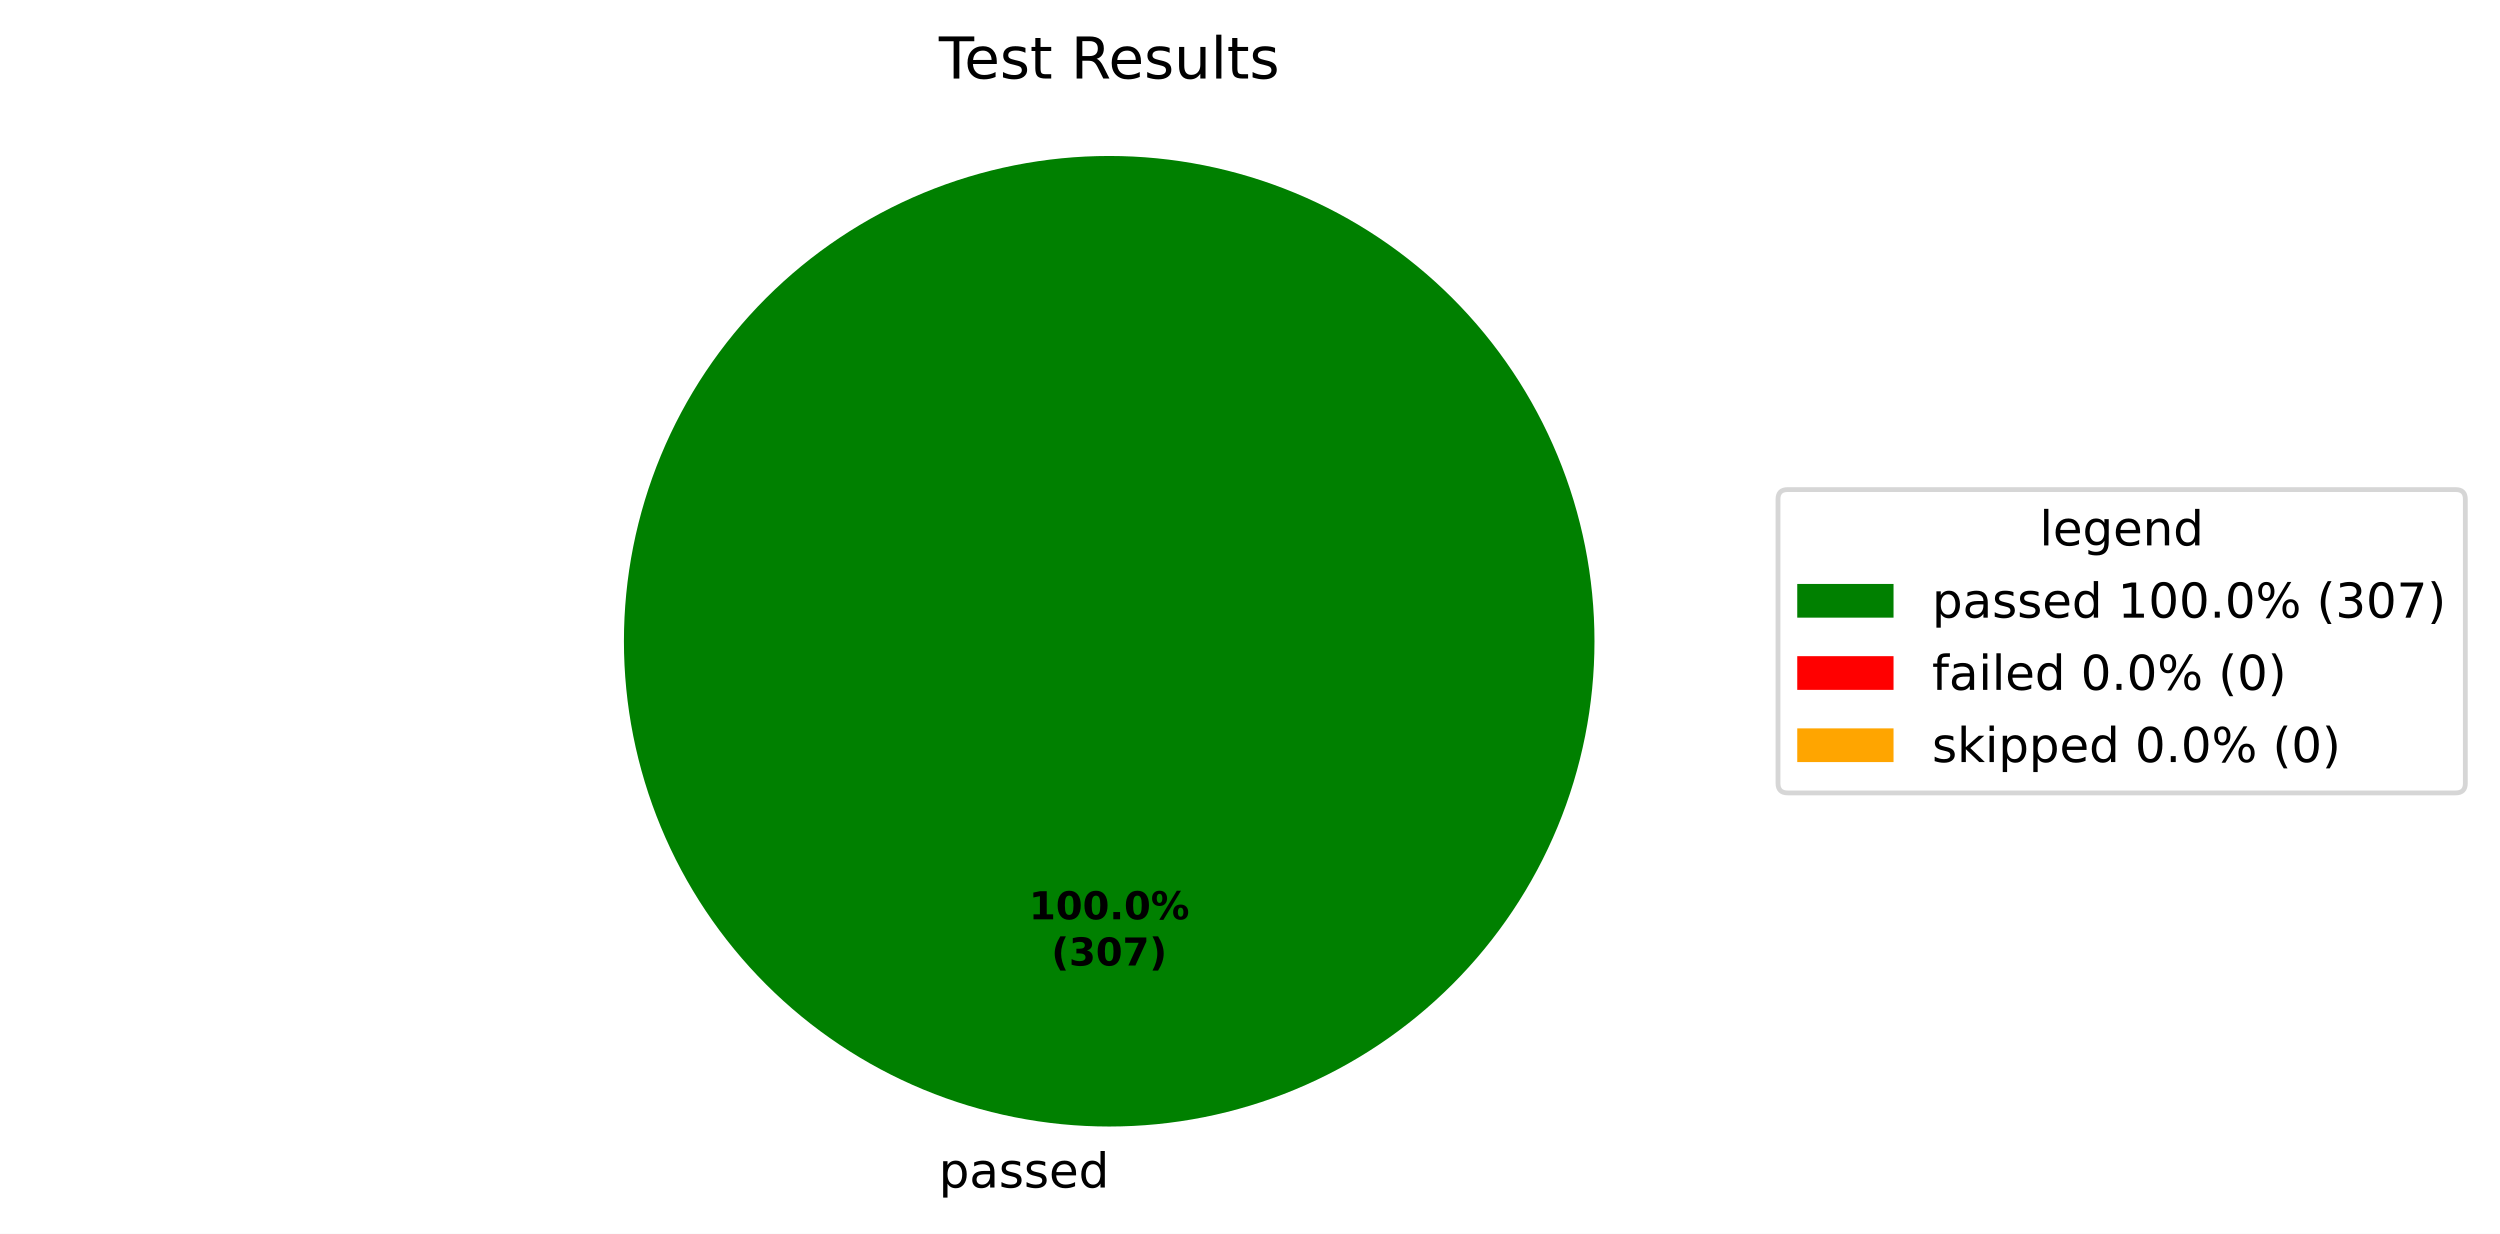
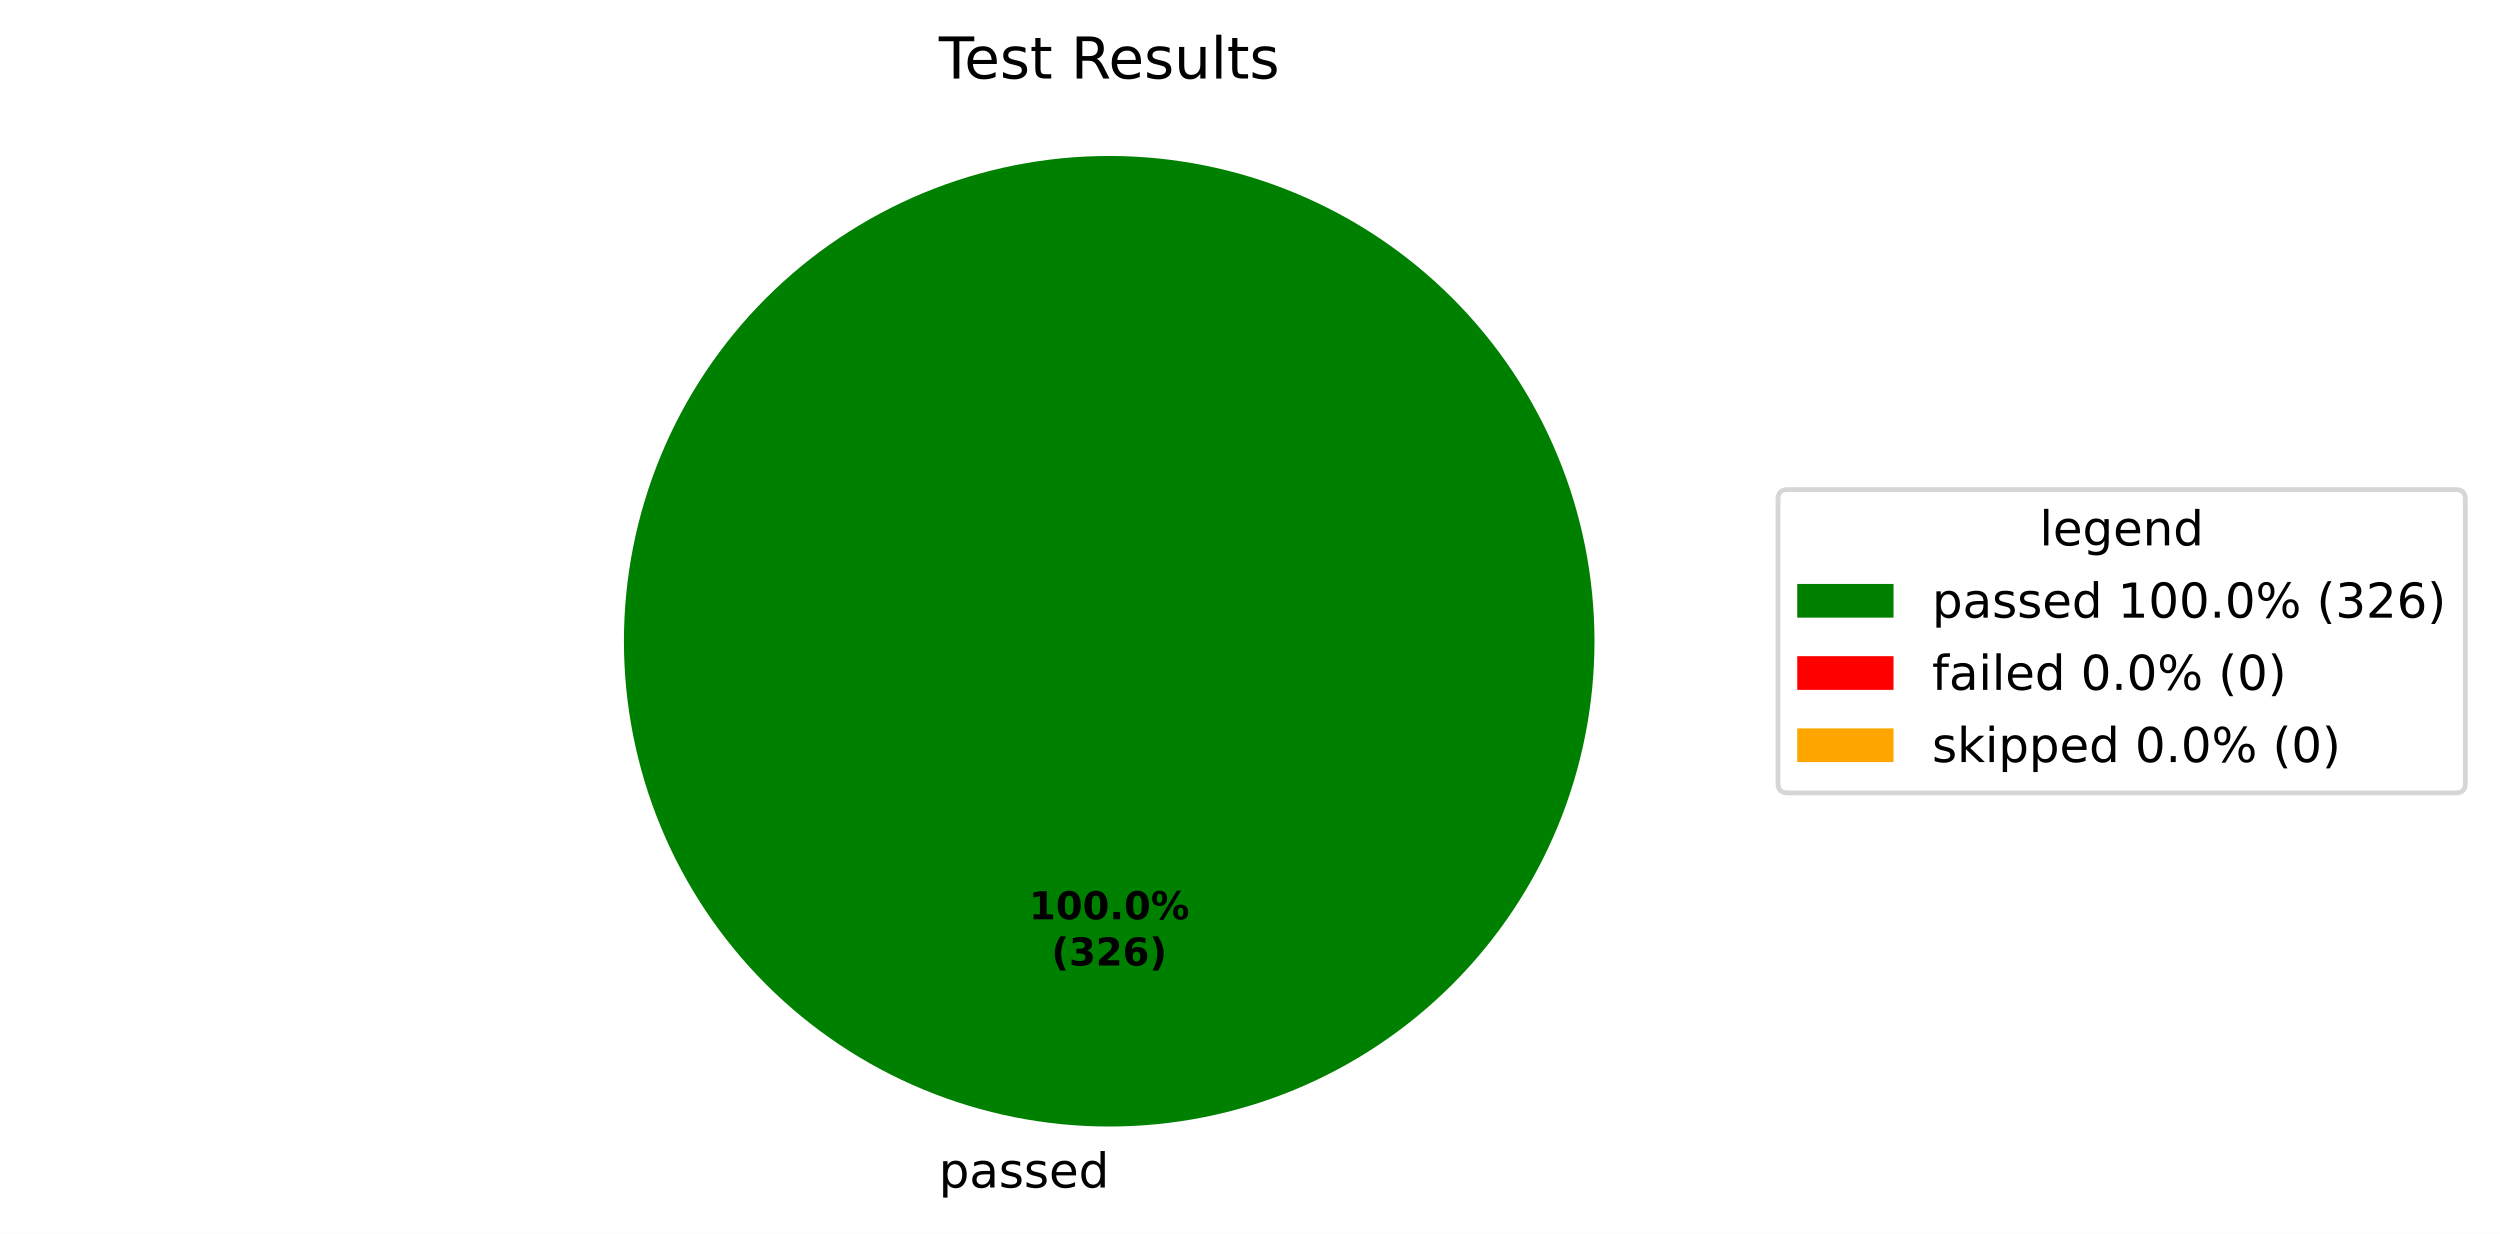
<svg xmlns="http://www.w3.org/2000/svg" xmlns:xlink="http://www.w3.org/1999/xlink" width="519.293pt" height="256.279pt" viewBox="0 0 519.293 256.279" version="1.1">
  <defs>
    <style type="text/css">*{stroke-linejoin: round; stroke-linecap: butt}</style>
  </defs>
  <g id="figure_1">
    <g id="patch_1">
      <path d="M 0 256.279  L 519.293 256.279  L 519.293 0  L 0 0  z " style="fill: #ffffff" />
    </g>
    <g id="axes_1">
      <g id="patch_2">
        <path d="M 331.2 133.198  C 331.2 119.961 328.593 106.853 323.527 94.624  C 318.462 82.394 311.036 71.282 301.676 61.922  C 292.316 52.562 281.204 45.137 268.974 40.071  C 256.745 35.006 243.637 32.398 230.4 32.398  C 217.163 32.398 204.055 35.006 191.826 40.071  C 179.596 45.137 168.484 52.562 159.124 61.922  C 149.764 71.282 142.338 82.394 137.273 94.624  C 132.207 106.853 129.6 119.961 129.6 133.198  C 129.6 146.435 132.207 159.543 137.273 171.773  C 142.338 184.002 149.764 195.115 159.124 204.474  C 168.484 213.834 179.596 221.26 191.826 226.325  C 204.055 231.391 217.163 233.998 230.4 233.998  C 243.637 233.998 256.745 231.391 268.974 226.325  C 281.204 221.26 292.316 213.834 301.676 204.474  C 311.036 195.115 318.462 184.002 323.527 171.773  C 328.593 159.543 331.2 146.435 331.2 133.198  M 230.4 133.198  z " style="fill: #008000" />
      </g>
      <g id="patch_3">
        <path d="M 230.4 32.398  C 230.4 32.398 230.4 32.398 230.4 32.398  L 230.4 133.198  z " style="fill: #ff0000" />
      </g>
      <g id="patch_4">
        <path d="M 230.4 32.398  C 230.4 32.398 230.4 32.398 230.4 32.398  L 230.4 133.198  z " style="fill: #ffa500" />
      </g>
      <g id="matplotlib.axis_1" />
      <g id="matplotlib.axis_2" />
      <g id="text_1">
        <g transform="translate(195.0031 246.6762) scale(0.1 -0.1)">
          <defs>
            <path id="DejaVuSans-53" d="M 1159 525  L 1159 -1331  L 581 -1331  L 581 3500  L 1159 3500  L 1159 2969  Q 1341 3281 1617 3432  Q 1894 3584 2278 3584  Q 2916 3584 3314 3078  Q 3713 2572 3713 1747  Q 3713 922 3314 415  Q 2916 -91 2278 -91  Q 1894 -91 1617 61  Q 1341 213 1159 525  z M 3116 1747  Q 3116 2381 2855 2742  Q 2594 3103 2138 3103  Q 1681 3103 1420 2742  Q 1159 2381 1159 1747  Q 1159 1113 1420 752  Q 1681 391 2138 391  Q 2594 391 2855 752  Q 3116 1113 3116 1747  z " transform="scale(0.015625)" />
            <path id="DejaVuSans-44" d="M 2194 1759  Q 1497 1759 1228 1600  Q 959 1441 959 1056  Q 959 750 1161 570  Q 1363 391 1709 391  Q 2188 391 2477 730  Q 2766 1069 2766 1631  L 2766 1759  L 2194 1759  z M 3341 1997  L 3341 0  L 2766 0  L 2766 531  Q 2569 213 2275 61  Q 1981 -91 1556 -91  Q 1019 -91 701 211  Q 384 513 384 1019  Q 384 1609 779 1909  Q 1175 2209 1959 2209  L 2766 2209  L 2766 2266  Q 2766 2663 2505 2880  Q 2244 3097 1772 3097  Q 1472 3097 1187 3025  Q 903 2953 641 2809  L 641 3341  Q 956 3463 1253 3523  Q 1550 3584 1831 3584  Q 2591 3584 2966 3190  Q 3341 2797 3341 1997  z " transform="scale(0.015625)" />
            <path id="DejaVuSans-56" d="M 2834 3397  L 2834 2853  Q 2591 2978 2328 3040  Q 2066 3103 1784 3103  Q 1356 3103 1142 2972  Q 928 2841 928 2578  Q 928 2378 1081 2264  Q 1234 2150 1697 2047  L 1894 2003  Q 2506 1872 2764 1633  Q 3022 1394 3022 966  Q 3022 478 2636 193  Q 2250 -91 1575 -91  Q 1294 -91 989 -36  Q 684 19 347 128  L 347 722  Q 666 556 975 473  Q 1284 391 1588 391  Q 1994 391 2212 530  Q 2431 669 2431 922  Q 2431 1156 2273 1281  Q 2116 1406 1581 1522  L 1381 1569  Q 847 1681 609 1914  Q 372 2147 372 2553  Q 372 3047 722 3315  Q 1072 3584 1716 3584  Q 2034 3584 2315 3537  Q 2597 3491 2834 3397  z " transform="scale(0.015625)" />
            <path id="DejaVuSans-48" d="M 3597 1894  L 3597 1613  L 953 1613  Q 991 1019 1311 708  Q 1631 397 2203 397  Q 2534 397 2845 478  Q 3156 559 3463 722  L 3463 178  Q 3153 47 2828 -22  Q 2503 -91 2169 -91  Q 1331 -91 842 396  Q 353 884 353 1716  Q 353 2575 817 3079  Q 1281 3584 2069 3584  Q 2775 3584 3186 3129  Q 3597 2675 3597 1894  z M 3022 2063  Q 3016 2534 2758 2815  Q 2500 3097 2075 3097  Q 1594 3097 1305 2825  Q 1016 2553 972 2059  L 3022 2063  z " transform="scale(0.015625)" />
            <path id="DejaVuSans-47" d="M 2906 2969  L 2906 4863  L 3481 4863  L 3481 0  L 2906 0  L 2906 525  Q 2725 213 2448 61  Q 2172 -91 1784 -91  Q 1150 -91 751 415  Q 353 922 353 1747  Q 353 2572 751 3078  Q 1150 3584 1784 3584  Q 2172 3584 2448 3432  Q 2725 3281 2906 2969  z M 947 1747  Q 947 1113 1208 752  Q 1469 391 1925 391  Q 2381 391 2643 752  Q 2906 1113 2906 1747  Q 2906 2381 2643 2742  Q 2381 3103 1925 3103  Q 1469 3103 1208 2742  Q 947 2381 947 1747  z " transform="scale(0.015625)" />
          </defs>
          <use xlink:href="#DejaVuSans-53" />
          <use xlink:href="#DejaVuSans-44" transform="translate(63.48438 0)" />
          <use xlink:href="#DejaVuSans-56" transform="translate(124.7656 0)" />
          <use xlink:href="#DejaVuSans-56" transform="translate(176.8594 0)" />
          <use xlink:href="#DejaVuSans-48" transform="translate(228.9531 0)" />
          <use xlink:href="#DejaVuSans-47" transform="translate(290.4844 0)" />
        </g>
      </g>
      <g id="text_2">
        <g transform="translate(213.74 190.9555) scale(0.08 -0.08)">
          <defs>
            <path id="DejaVuSans-Bold-14" d="M 750 831  L 1813 831  L 1813 3847  L 722 3622  L 722 4441  L 1806 4666  L 2950 4666  L 2950 831  L 4013 831  L 4013 0  L 750 0  L 750 831  z " transform="scale(0.015625)" />
            <path id="DejaVuSans-Bold-13" d="M 2944 2338  Q 2944 3213 2780 3570  Q 2616 3928 2228 3928  Q 1841 3928 1675 3570  Q 1509 3213 1509 2338  Q 1509 1453 1675 1090  Q 1841 728 2228 728  Q 2613 728 2778 1090  Q 2944 1453 2944 2338  z M 4147 2328  Q 4147 1169 3647 539  Q 3147 -91 2228 -91  Q 1306 -91 806 539  Q 306 1169 306 2328  Q 306 3491 806 4120  Q 1306 4750 2228 4750  Q 3147 4750 3647 4120  Q 4147 3491 4147 2328  z " transform="scale(0.015625)" />
            <path id="DejaVuSans-Bold-11" d="M 653 1209  L 1778 1209  L 1778 0  L 653 0  L 653 1209  z " transform="scale(0.015625)" />
            <path id="DejaVuSans-Bold-8" d="M 4959 1925  Q 4738 1925 4616 1733  Q 4494 1541 4494 1184  Q 4494 825 4614 633  Q 4734 441 4959 441  Q 5184 441 5303 633  Q 5422 825 5422 1184  Q 5422 1541 5301 1733  Q 5181 1925 4959 1925  z M 4959 2450  Q 5541 2450 5875 2112  Q 6209 1775 6209 1184  Q 6209 594 5875 251  Q 5541 -91 4959 -91  Q 4378 -91 4042 251  Q 3706 594 3706 1184  Q 3706 1772 4042 2111  Q 4378 2450 4959 2450  z M 2094 -91  L 1403 -91  L 4319 4750  L 5013 4750  L 2094 -91  z M 1453 4750  Q 2034 4750 2367 4411  Q 2700 4072 2700 3481  Q 2700 2891 2367 2550  Q 2034 2209 1453 2209  Q 872 2209 539 2550  Q 206 2891 206 3481  Q 206 4072 539 4411  Q 872 4750 1453 4750  z M 1453 4225  Q 1228 4225 1106 4031  Q 984 3838 984 3481  Q 984 3122 1106 2926  Q 1228 2731 1453 2731  Q 1678 2731 1798 2926  Q 1919 3122 1919 3481  Q 1919 3838 1797 4031  Q 1675 4225 1453 4225  z " transform="scale(0.015625)" />
          </defs>
          <use xlink:href="#DejaVuSans-Bold-14" />
          <use xlink:href="#DejaVuSans-Bold-13" transform="translate(69.57812 0)" />
          <use xlink:href="#DejaVuSans-Bold-13" transform="translate(139.1562 0)" />
          <use xlink:href="#DejaVuSans-Bold-11" transform="translate(208.7344 0)" />
          <use xlink:href="#DejaVuSans-Bold-13" transform="translate(246.7188 0)" />
          <use xlink:href="#DejaVuSans-Bold-8" transform="translate(316.2969 0)" />
        </g>
        <g transform="translate(218.3944 200.557) scale(0.08 -0.08)">
          <defs>
            <path id="DejaVuSans-Bold-b" d="M 2413 -844  L 1484 -844  Q 1006 -72 778 623  Q 550 1319 550 2003  Q 550 2688 779 3389  Q 1009 4091 1484 4856  L 2413 4856  Q 2013 4116 1813 3408  Q 1613 2700 1613 2009  Q 1613 1319 1811 609  Q 2009 -100 2413 -844  z " transform="scale(0.015625)" />
            <path id="DejaVuSans-Bold-16" d="M 2981 2516  Q 3453 2394 3698 2092  Q 3944 1791 3944 1325  Q 3944 631 3412 270  Q 2881 -91 1863 -91  Q 1503 -91 1142 -33  Q 781 25 428 141  L 428 1069  Q 766 900 1098 814  Q 1431 728 1753 728  Q 2231 728 2486 893  Q 2741 1059 2741 1369  Q 2741 1688 2480 1852  Q 2219 2016 1709 2016  L 1228 2016  L 1228 2791  L 1734 2791  Q 2188 2791 2409 2933  Q 2631 3075 2631 3366  Q 2631 3634 2415 3781  Q 2200 3928 1806 3928  Q 1516 3928 1219 3862  Q 922 3797 628 3669  L 628 4550  Q 984 4650 1334 4700  Q 1684 4750 2022 4750  Q 2931 4750 3382 4451  Q 3834 4153 3834 3553  Q 3834 3144 3618 2883  Q 3403 2622 2981 2516  z " transform="scale(0.015625)" />
-             <path id="DejaVuSans-Bold-1a" d="M 428 4666  L 3944 4666  L 3944 3988  L 2125 0  L 953 0  L 2675 3781  L 428 3781  L 428 4666  z " transform="scale(0.015625)" />
+             <path id="DejaVuSans-Bold-15" d="M 1844 884  L 3897 884  L 3897 0  L 506 0  L 506 884  L 2209 2388  Q 2438 2594 2547 2791  Q 2656 2988 2656 3200  Q 2656 3528 2436 3728  Q 2216 3928 1850 3928  Q 1569 3928 1234 3808  Q 900 3688 519 3450  L 519 4475  Q 925 4609 1322 4679  Q 1719 4750 2100 4750  Q 2938 4750 3402 4381  Q 3866 4013 3866 3353  Q 3866 2972 3669 2642  Q 3472 2313 2841 1759  L 1844 884  z " transform="scale(0.015625)" />
+             <path id="DejaVuSans-Bold-19" d="M 2316 2303  Q 2000 2303 1842 2098  Q 1684 1894 1684 1484  Q 1684 1075 1842 870  Q 2000 666 2316 666  Q 2634 666 2792 870  Q 2950 1075 2950 1484  Q 2950 1894 2792 2098  Q 2634 2303 2316 2303  z M 3803 4544  L 3803 3681  Q 3506 3822 3243 3889  Q 2981 3956 2731 3956  Q 2194 3956 1894 3657  Q 1594 3359 1544 2772  Q 1750 2925 1990 3001  Q 2231 3078 2516 3078  Q 3231 3078 3670 2659  Q 4109 2241 4109 1563  Q 4109 813 3618 361  Q 3128 -91 2303 -91  Q 1394 -91 895 523  Q 397 1138 397 2266  Q 397 3422 980 4083  Q 1563 4744 2578 4744  Q 2900 4744 3203 4694  Q 3506 4644 3803 4544  z " transform="scale(0.015625)" />
            <path id="DejaVuSans-Bold-c" d="M 513 -844  Q 913 -100 1113 609  Q 1313 1319 1313 2009  Q 1313 2700 1113 3408  Q 913 4116 513 4856  L 1441 4856  Q 1916 4091 2145 3389  Q 2375 2688 2375 2003  Q 2375 1319 2147 623  Q 1919 -72 1441 -844  L 513 -844  z " transform="scale(0.015625)" />
          </defs>
          <use xlink:href="#DejaVuSans-Bold-b" />
          <use xlink:href="#DejaVuSans-Bold-16" transform="translate(45.70312 0)" />
-           <use xlink:href="#DejaVuSans-Bold-13" transform="translate(115.2812 0)" />
-           <use xlink:href="#DejaVuSans-Bold-1a" transform="translate(184.8594 0)" />
+           <use xlink:href="#DejaVuSans-Bold-15" transform="translate(115.2812 0)" />
+           <use xlink:href="#DejaVuSans-Bold-19" transform="translate(184.8594 0)" />
          <use xlink:href="#DejaVuSans-Bold-c" transform="translate(254.4375 0)" />
        </g>
      </g>
      <g id="text_3">
        <g transform="translate(195.0131 16.31812) scale(0.12 -0.12)">
          <defs>
            <path id="DejaVuSans-37" d="M -19 4666  L 3928 4666  L 3928 4134  L 2272 4134  L 2272 0  L 1638 0  L 1638 4134  L -19 4134  L -19 4666  z " transform="scale(0.015625)" />
            <path id="DejaVuSans-57" d="M 1172 4494  L 1172 3500  L 2356 3500  L 2356 3053  L 1172 3053  L 1172 1153  Q 1172 725 1289 603  Q 1406 481 1766 481  L 2356 481  L 2356 0  L 1766 0  Q 1100 0 847 248  Q 594 497 594 1153  L 594 3053  L 172 3053  L 172 3500  L 594 3500  L 594 4494  L 1172 4494  z " transform="scale(0.015625)" />
            <path id="DejaVuSans-3" transform="scale(0.015625)" />
            <path id="DejaVuSans-35" d="M 2841 2188  Q 3044 2119 3236 1894  Q 3428 1669 3622 1275  L 4263 0  L 3584 0  L 2988 1197  Q 2756 1666 2539 1819  Q 2322 1972 1947 1972  L 1259 1972  L 1259 0  L 628 0  L 628 4666  L 2053 4666  Q 2853 4666 3247 4331  Q 3641 3997 3641 3322  Q 3641 2881 3436 2590  Q 3231 2300 2841 2188  z M 1259 4147  L 1259 2491  L 2053 2491  Q 2509 2491 2742 2702  Q 2975 2913 2975 3322  Q 2975 3731 2742 3939  Q 2509 4147 2053 4147  L 1259 4147  z " transform="scale(0.015625)" />
            <path id="DejaVuSans-58" d="M 544 1381  L 544 3500  L 1119 3500  L 1119 1403  Q 1119 906 1312 657  Q 1506 409 1894 409  Q 2359 409 2629 706  Q 2900 1003 2900 1516  L 2900 3500  L 3475 3500  L 3475 0  L 2900 0  L 2900 538  Q 2691 219 2414 64  Q 2138 -91 1772 -91  Q 1169 -91 856 284  Q 544 659 544 1381  z M 1991 3584  L 1991 3584  z " transform="scale(0.015625)" />
            <path id="DejaVuSans-4f" d="M 603 4863  L 1178 4863  L 1178 0  L 603 0  L 603 4863  z " transform="scale(0.015625)" />
          </defs>
          <use xlink:href="#DejaVuSans-37" />
          <use xlink:href="#DejaVuSans-48" transform="translate(44.09375 0)" />
          <use xlink:href="#DejaVuSans-56" transform="translate(105.625 0)" />
          <use xlink:href="#DejaVuSans-57" transform="translate(157.7188 0)" />
          <use xlink:href="#DejaVuSans-3" transform="translate(196.9219 0)" />
          <use xlink:href="#DejaVuSans-35" transform="translate(228.7031 0)" />
          <use xlink:href="#DejaVuSans-48" transform="translate(293.7031 0)" />
          <use xlink:href="#DejaVuSans-56" transform="translate(355.2344 0)" />
          <use xlink:href="#DejaVuSans-58" transform="translate(407.3281 0)" />
          <use xlink:href="#DejaVuSans-4f" transform="translate(470.7031 0)" />
          <use xlink:href="#DejaVuSans-57" transform="translate(498.4844 0)" />
          <use xlink:href="#DejaVuSans-56" transform="translate(537.6875 0)" />
        </g>
      </g>
      <g id="legend_1">
        <g id="patch_5">
          <path d="M 371.32 164.7  L 510.093 164.7  Q 512.093 164.7 512.093 162.7  L 512.093 103.697  Q 512.093 101.697 510.093 101.697  L 371.32 101.697  Q 369.32 101.697 369.32 103.697  L 369.32 162.7  Q 369.32 164.7 371.32 164.7  z " style="fill: #ffffff; opacity: 0.8; stroke: #cccccc; stroke-linejoin: miter" />
        </g>
        <g id="text_4">
          <g transform="translate(423.6473 113.295) scale(0.1 -0.1)">
            <defs>
              <path id="DejaVuSans-4a" d="M 2906 1791  Q 2906 2416 2648 2759  Q 2391 3103 1925 3103  Q 1463 3103 1205 2759  Q 947 2416 947 1791  Q 947 1169 1205 825  Q 1463 481 1925 481  Q 2391 481 2648 825  Q 2906 1169 2906 1791  z M 3481 434  Q 3481 -459 3084 -895  Q 2688 -1331 1869 -1331  Q 1566 -1331 1297 -1286  Q 1028 -1241 775 -1147  L 775 -588  Q 1028 -725 1275 -790  Q 1522 -856 1778 -856  Q 2344 -856 2625 -561  Q 2906 -266 2906 331  L 2906 616  Q 2728 306 2450 153  Q 2172 0 1784 0  Q 1141 0 747 490  Q 353 981 353 1791  Q 353 2603 747 3093  Q 1141 3584 1784 3584  Q 2172 3584 2450 3431  Q 2728 3278 2906 2969  L 2906 3500  L 3481 3500  L 3481 434  z " transform="scale(0.015625)" />
              <path id="DejaVuSans-51" d="M 3513 2113  L 3513 0  L 2938 0  L 2938 2094  Q 2938 2591 2744 2837  Q 2550 3084 2163 3084  Q 1697 3084 1428 2787  Q 1159 2491 1159 1978  L 1159 0  L 581 0  L 581 3500  L 1159 3500  L 1159 2956  Q 1366 3272 1645 3428  Q 1925 3584 2291 3584  Q 2894 3584 3203 3211  Q 3513 2838 3513 2113  z " transform="scale(0.015625)" />
            </defs>
            <use xlink:href="#DejaVuSans-4f" />
            <use xlink:href="#DejaVuSans-48" transform="translate(27.78125 0)" />
            <use xlink:href="#DejaVuSans-4a" transform="translate(89.3125 0)" />
            <use xlink:href="#DejaVuSans-48" transform="translate(152.7969 0)" />
            <use xlink:href="#DejaVuSans-51" transform="translate(214.3281 0)" />
            <use xlink:href="#DejaVuSans-47" transform="translate(277.7031 0)" />
          </g>
        </g>
        <g id="patch_6">
          <path d="M 373.32 128.296  L 393.32 128.296  L 393.32 121.296  L 373.32 121.296  z " style="fill: #008000" />
        </g>
        <g id="text_5">
          <g transform="translate(401.32 128.2958) scale(0.1 -0.1)">
            <defs>
              <path id="DejaVuSans-14" d="M 794 531  L 1825 531  L 1825 4091  L 703 3866  L 703 4441  L 1819 4666  L 2450 4666  L 2450 531  L 3481 531  L 3481 0  L 794 0  L 794 531  z " transform="scale(0.015625)" />
              <path id="DejaVuSans-13" d="M 2034 4250  Q 1547 4250 1301 3770  Q 1056 3291 1056 2328  Q 1056 1369 1301 889  Q 1547 409 2034 409  Q 2525 409 2770 889  Q 3016 1369 3016 2328  Q 3016 3291 2770 3770  Q 2525 4250 2034 4250  z M 2034 4750  Q 2819 4750 3233 4129  Q 3647 3509 3647 2328  Q 3647 1150 3233 529  Q 2819 -91 2034 -91  Q 1250 -91 836 529  Q 422 1150 422 2328  Q 422 3509 836 4129  Q 1250 4750 2034 4750  z " transform="scale(0.015625)" />
              <path id="DejaVuSans-11" d="M 684 794  L 1344 794  L 1344 0  L 684 0  L 684 794  z " transform="scale(0.015625)" />
              <path id="DejaVuSans-8" d="M 4653 2053  Q 4381 2053 4226 1822  Q 4072 1591 4072 1178  Q 4072 772 4226 539  Q 4381 306 4653 306  Q 4919 306 5073 539  Q 5228 772 5228 1178  Q 5228 1588 5073 1820  Q 4919 2053 4653 2053  z M 4653 2450  Q 5147 2450 5437 2106  Q 5728 1763 5728 1178  Q 5728 594 5436 251  Q 5144 -91 4653 -91  Q 4153 -91 3862 251  Q 3572 594 3572 1178  Q 3572 1766 3864 2108  Q 4156 2450 4653 2450  z M 1428 4353  Q 1159 4353 1004 4120  Q 850 3888 850 3481  Q 850 3069 1003 2837  Q 1156 2606 1428 2606  Q 1700 2606 1854 2837  Q 2009 3069 2009 3481  Q 2009 3884 1853 4118  Q 1697 4353 1428 4353  z M 4250 4750  L 4750 4750  L 1831 -91  L 1331 -91  L 4250 4750  z M 1428 4750  Q 1922 4750 2215 4408  Q 2509 4066 2509 3481  Q 2509 2891 2217 2550  Q 1925 2209 1428 2209  Q 931 2209 642 2551  Q 353 2894 353 3481  Q 353 4063 643 4406  Q 934 4750 1428 4750  z " transform="scale(0.015625)" />
              <path id="DejaVuSans-b" d="M 1984 4856  Q 1566 4138 1362 3434  Q 1159 2731 1159 2009  Q 1159 1288 1364 580  Q 1569 -128 1984 -844  L 1484 -844  Q 1016 -109 783 600  Q 550 1309 550 2009  Q 550 2706 781 3412  Q 1013 4119 1484 4856  L 1984 4856  z " transform="scale(0.015625)" />
              <path id="DejaVuSans-16" d="M 2597 2516  Q 3050 2419 3304 2112  Q 3559 1806 3559 1356  Q 3559 666 3084 287  Q 2609 -91 1734 -91  Q 1441 -91 1130 -33  Q 819 25 488 141  L 488 750  Q 750 597 1062 519  Q 1375 441 1716 441  Q 2309 441 2620 675  Q 2931 909 2931 1356  Q 2931 1769 2642 2001  Q 2353 2234 1838 2234  L 1294 2234  L 1294 2753  L 1863 2753  Q 2328 2753 2575 2939  Q 2822 3125 2822 3475  Q 2822 3834 2567 4026  Q 2313 4219 1838 4219  Q 1578 4219 1281 4162  Q 984 4106 628 3988  L 628 4550  Q 988 4650 1302 4700  Q 1616 4750 1894 4750  Q 2613 4750 3031 4423  Q 3450 4097 3450 3541  Q 3450 3153 3228 2886  Q 3006 2619 2597 2516  z " transform="scale(0.015625)" />
-               <path id="DejaVuSans-1a" d="M 525 4666  L 3525 4666  L 3525 4397  L 1831 0  L 1172 0  L 2766 4134  L 525 4134  L 525 4666  z " transform="scale(0.015625)" />
+               <path id="DejaVuSans-15" d="M 1228 531  L 3431 531  L 3431 0  L 469 0  L 469 531  Q 828 903 1448 1529  Q 2069 2156 2228 2338  Q 2531 2678 2651 2914  Q 2772 3150 2772 3378  Q 2772 3750 2511 3984  Q 2250 4219 1831 4219  Q 1534 4219 1204 4116  Q 875 4013 500 3803  L 500 4441  Q 881 4594 1212 4672  Q 1544 4750 1819 4750  Q 2544 4750 2975 4387  Q 3406 4025 3406 3419  Q 3406 3131 3298 2873  Q 3191 2616 2906 2266  Q 2828 2175 2409 1742  Q 1991 1309 1228 531  z " transform="scale(0.015625)" />
+               <path id="DejaVuSans-19" d="M 2113 2584  Q 1688 2584 1439 2293  Q 1191 2003 1191 1497  Q 1191 994 1439 701  Q 1688 409 2113 409  Q 2538 409 2786 701  Q 3034 994 3034 1497  Q 3034 2003 2786 2293  Q 2538 2584 2113 2584  z M 3366 4563  L 3366 3988  Q 3128 4100 2886 4159  Q 2644 4219 2406 4219  Q 1781 4219 1451 3797  Q 1122 3375 1075 2522  Q 1259 2794 1537 2939  Q 1816 3084 2150 3084  Q 2853 3084 3261 2657  Q 3669 2231 3669 1497  Q 3669 778 3244 343  Q 2819 -91 2113 -91  Q 1303 -91 875 529  Q 447 1150 447 2328  Q 447 3434 972 4092  Q 1497 4750 2381 4750  Q 2619 4750 2861 4703  Q 3103 4656 3366 4563  z " transform="scale(0.015625)" />
              <path id="DejaVuSans-c" d="M 513 4856  L 1013 4856  Q 1481 4119 1714 3412  Q 1947 2706 1947 2009  Q 1947 1309 1714 600  Q 1481 -109 1013 -844  L 513 -844  Q 928 -128 1133 580  Q 1338 1288 1338 2009  Q 1338 2731 1133 3434  Q 928 4138 513 4856  z " transform="scale(0.015625)" />
            </defs>
            <use xlink:href="#DejaVuSans-53" />
            <use xlink:href="#DejaVuSans-44" transform="translate(63.48438 0)" />
            <use xlink:href="#DejaVuSans-56" transform="translate(124.7656 0)" />
            <use xlink:href="#DejaVuSans-56" transform="translate(176.8594 0)" />
            <use xlink:href="#DejaVuSans-48" transform="translate(228.9531 0)" />
            <use xlink:href="#DejaVuSans-47" transform="translate(290.4844 0)" />
            <use xlink:href="#DejaVuSans-3" transform="translate(353.9688 0)" />
            <use xlink:href="#DejaVuSans-14" transform="translate(385.75 0)" />
            <use xlink:href="#DejaVuSans-13" transform="translate(449.375 0)" />
            <use xlink:href="#DejaVuSans-13" transform="translate(513 0)" />
            <use xlink:href="#DejaVuSans-11" transform="translate(576.625 0)" />
            <use xlink:href="#DejaVuSans-13" transform="translate(608.4062 0)" />
            <use xlink:href="#DejaVuSans-8" transform="translate(672.0312 0)" />
            <use xlink:href="#DejaVuSans-3" transform="translate(767.0469 0)" />
            <use xlink:href="#DejaVuSans-b" transform="translate(798.8281 0)" />
            <use xlink:href="#DejaVuSans-16" transform="translate(837.8438 0)" />
-             <use xlink:href="#DejaVuSans-13" transform="translate(901.4688 0)" />
-             <use xlink:href="#DejaVuSans-1a" transform="translate(965.0938 0)" />
+             <use xlink:href="#DejaVuSans-15" transform="translate(901.4688 0)" />
+             <use xlink:href="#DejaVuSans-19" transform="translate(965.0938 0)" />
            <use xlink:href="#DejaVuSans-c" transform="translate(1028.719 0)" />
          </g>
        </g>
        <g id="patch_7">
          <path d="M 373.32 143.297  L 393.32 143.297  L 393.32 136.297  L 373.32 136.297  z " style="fill: #ff0000" />
        </g>
        <g id="text_6">
          <g transform="translate(401.32 143.2966) scale(0.1 -0.1)">
            <defs>
              <path id="DejaVuSans-49" d="M 2375 4863  L 2375 4384  L 1825 4384  Q 1516 4384 1395 4259  Q 1275 4134 1275 3809  L 1275 3500  L 2222 3500  L 2222 3053  L 1275 3053  L 1275 0  L 697 0  L 697 3053  L 147 3053  L 147 3500  L 697 3500  L 697 3744  Q 697 4328 969 4595  Q 1241 4863 1831 4863  L 2375 4863  z " transform="scale(0.015625)" />
              <path id="DejaVuSans-4c" d="M 603 3500  L 1178 3500  L 1178 0  L 603 0  L 603 3500  z M 603 4863  L 1178 4863  L 1178 4134  L 603 4134  L 603 4863  z " transform="scale(0.015625)" />
            </defs>
            <use xlink:href="#DejaVuSans-49" />
            <use xlink:href="#DejaVuSans-44" transform="translate(35.20312 0)" />
            <use xlink:href="#DejaVuSans-4c" transform="translate(96.48438 0)" />
            <use xlink:href="#DejaVuSans-4f" transform="translate(124.2656 0)" />
            <use xlink:href="#DejaVuSans-48" transform="translate(152.0469 0)" />
            <use xlink:href="#DejaVuSans-47" transform="translate(213.5781 0)" />
            <use xlink:href="#DejaVuSans-3" transform="translate(277.0625 0)" />
            <use xlink:href="#DejaVuSans-13" transform="translate(308.8438 0)" />
            <use xlink:href="#DejaVuSans-11" transform="translate(372.4688 0)" />
            <use xlink:href="#DejaVuSans-13" transform="translate(404.25 0)" />
            <use xlink:href="#DejaVuSans-8" transform="translate(467.875 0)" />
            <use xlink:href="#DejaVuSans-3" transform="translate(562.8906 0)" />
            <use xlink:href="#DejaVuSans-b" transform="translate(594.6719 0)" />
            <use xlink:href="#DejaVuSans-13" transform="translate(633.6875 0)" />
            <use xlink:href="#DejaVuSans-c" transform="translate(697.3125 0)" />
          </g>
        </g>
        <g id="patch_8">
          <path d="M 373.32 158.297  L 393.32 158.297  L 393.32 151.297  L 373.32 151.297  z " style="fill: #ffa500" />
        </g>
        <g id="text_7">
          <g transform="translate(401.32 158.2973) scale(0.1 -0.1)">
            <defs>
              <path id="DejaVuSans-4e" d="M 581 4863  L 1159 4863  L 1159 1991  L 2875 3500  L 3609 3500  L 1753 1863  L 3688 0  L 2938 0  L 1159 1709  L 1159 0  L 581 0  L 581 4863  z " transform="scale(0.015625)" />
            </defs>
            <use xlink:href="#DejaVuSans-56" />
            <use xlink:href="#DejaVuSans-4e" transform="translate(52.09375 0)" />
            <use xlink:href="#DejaVuSans-4c" transform="translate(110 0)" />
            <use xlink:href="#DejaVuSans-53" transform="translate(137.7812 0)" />
            <use xlink:href="#DejaVuSans-53" transform="translate(201.2656 0)" />
            <use xlink:href="#DejaVuSans-48" transform="translate(264.75 0)" />
            <use xlink:href="#DejaVuSans-47" transform="translate(326.2812 0)" />
            <use xlink:href="#DejaVuSans-3" transform="translate(389.7656 0)" />
            <use xlink:href="#DejaVuSans-13" transform="translate(421.5469 0)" />
            <use xlink:href="#DejaVuSans-11" transform="translate(485.1719 0)" />
            <use xlink:href="#DejaVuSans-13" transform="translate(516.9531 0)" />
            <use xlink:href="#DejaVuSans-8" transform="translate(580.5781 0)" />
            <use xlink:href="#DejaVuSans-3" transform="translate(675.5938 0)" />
            <use xlink:href="#DejaVuSans-b" transform="translate(707.375 0)" />
            <use xlink:href="#DejaVuSans-13" transform="translate(746.3906 0)" />
            <use xlink:href="#DejaVuSans-c" transform="translate(810.0156 0)" />
          </g>
        </g>
      </g>
    </g>
  </g>
</svg>
